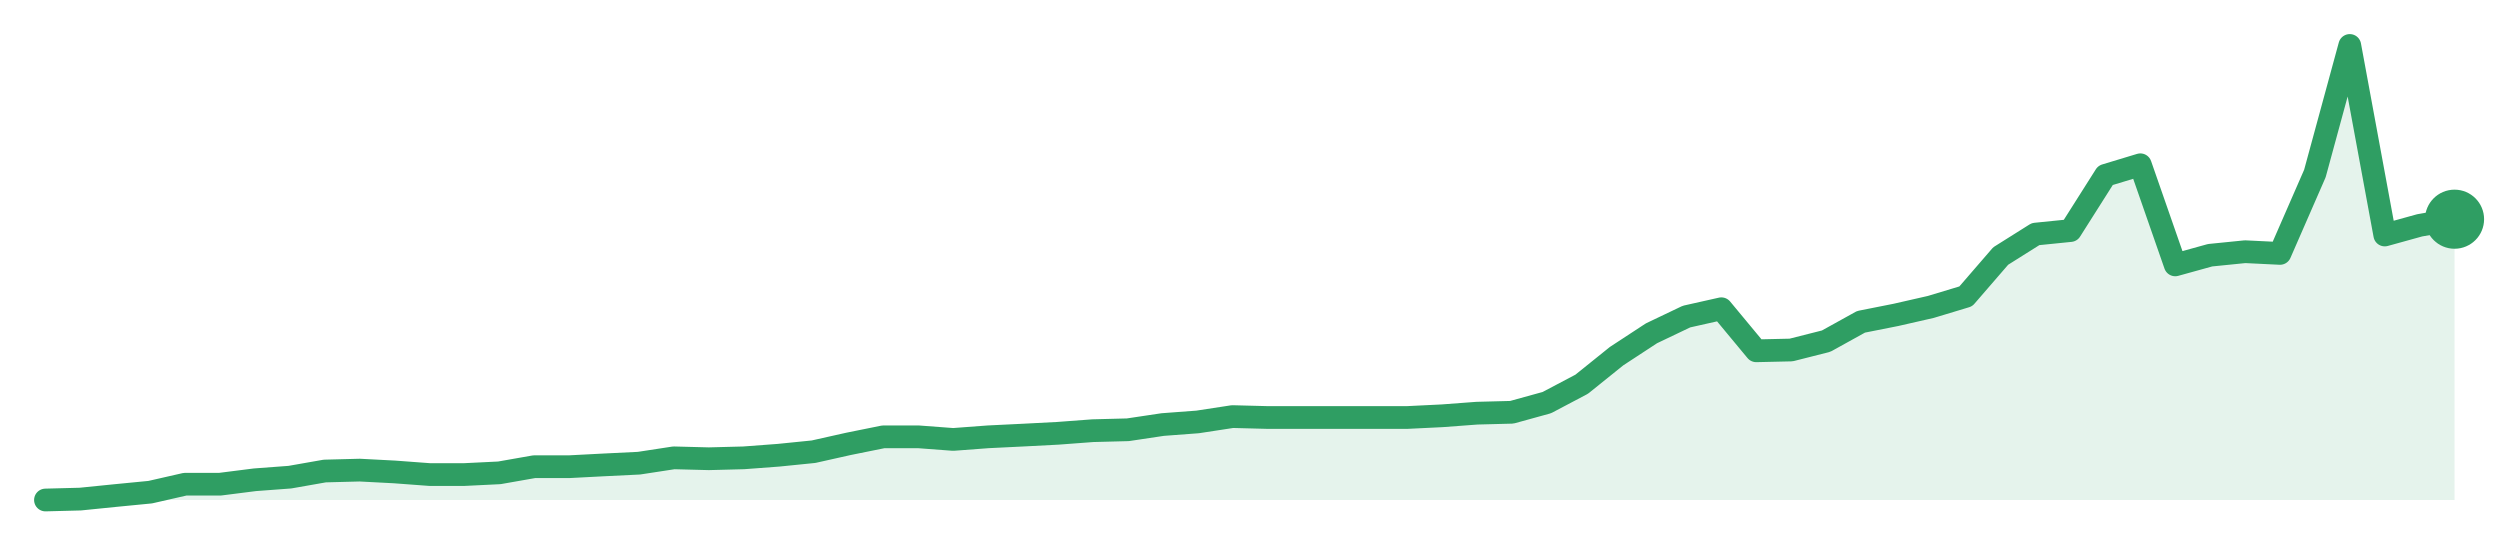
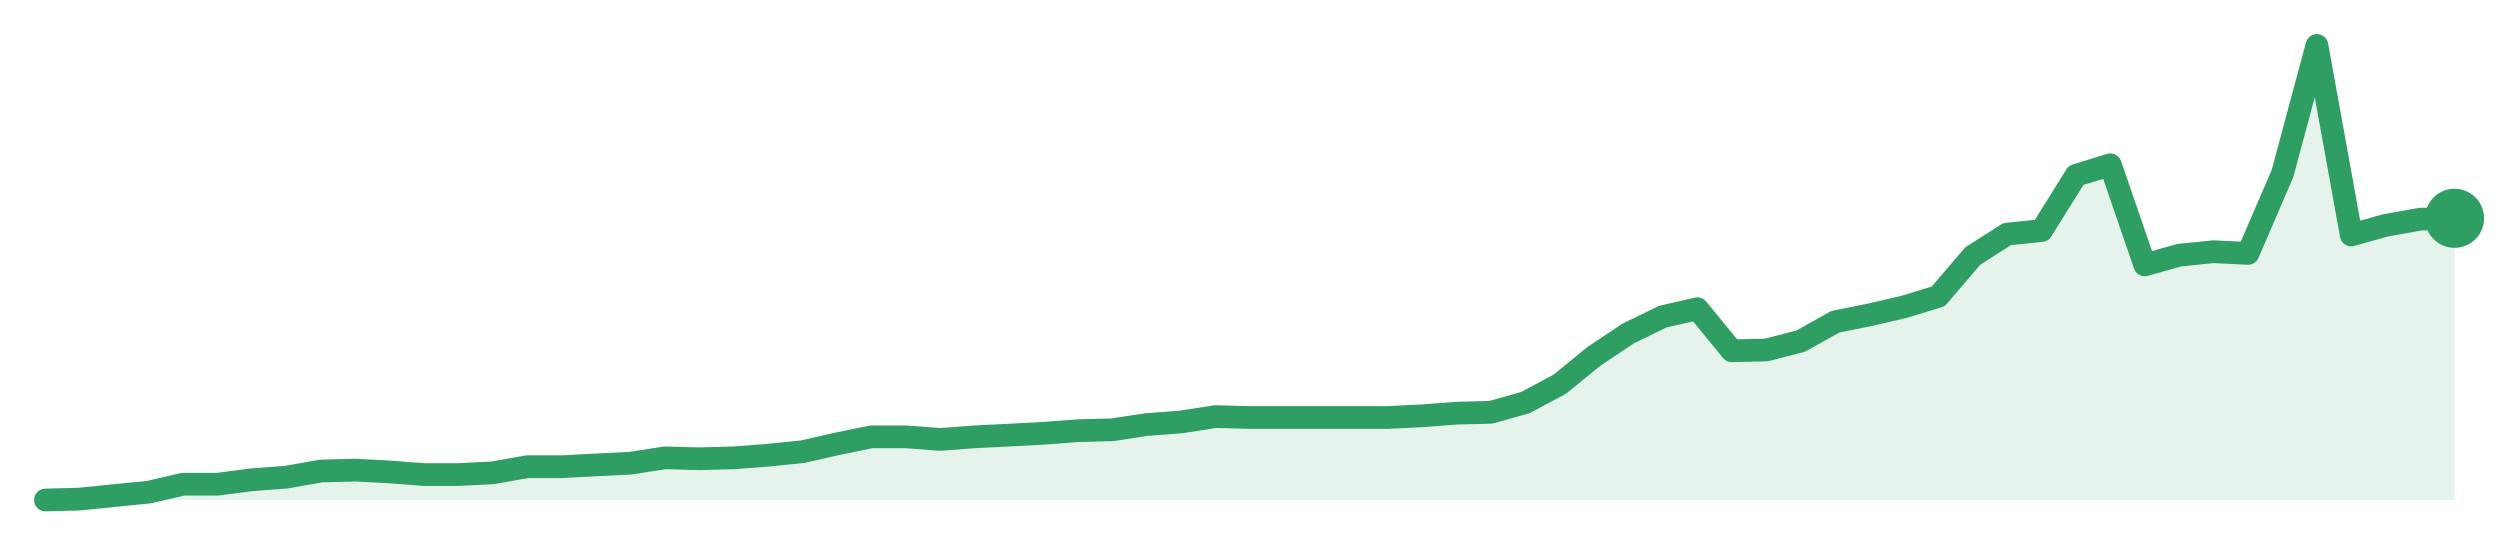
<svg xmlns="http://www.w3.org/2000/svg" width="220" height="48" viewBox="0 0 220 48" role="img" aria-label="trend">
-   <path d="M4.0,44.0 L4.0,44.0 L7.07,43.92 L10.14,43.61 L13.22,43.31 L16.29,42.61 L19.36,42.61 L22.43,42.22 L25.51,41.99 L28.58,41.45 L31.65,41.37 L34.72,41.53 L37.8,41.76 L40.87,41.76 L43.94,41.61 L47.01,41.07 L50.09,41.07 L53.16,40.91 L56.23,40.76 L59.3,40.29 L62.38,40.37 L65.45,40.29 L68.52,40.06 L71.59,39.75 L74.67,39.06 L77.74,38.44 L80.81,38.44 L83.88,38.67 L86.96,38.44 L90.03,38.29 L93.1,38.13 L96.17,37.9 L99.25,37.82 L102.32,37.36 L105.39,37.13 L108.46,36.66 L111.54,36.74 L114.61,36.74 L117.68,36.74 L120.75,36.74 L123.83,36.74 L126.9,36.59 L129.97,36.36 L133.04,36.28 L136.12,35.43 L139.19,33.81 L142.26,31.34 L145.33,29.33 L148.41,27.86 L151.48,27.17 L154.55,30.87 L157.62,30.8 L160.7,30.02 L163.77,28.32 L166.84,27.71 L169.91,27.01 L172.99,26.08 L176.06,22.53 L179.13,20.6 L182.2,20.29 L185.28,15.43 L188.35,14.5 L191.42,23.31 L194.49,22.46 L197.57,22.15 L200.64,22.3 L203.71,15.27 L206.78,4.0 L209.86,20.68 L212.93,19.83 L216.0,19.29 L216.0,44.0 Z" fill="#2f9e631f" />
-   <path d="M4.0,44.0 L7.07,43.92 L10.14,43.61 L13.22,43.31 L16.29,42.61 L19.36,42.61 L22.43,42.22 L25.51,41.99 L28.58,41.45 L31.65,41.37 L34.72,41.53 L37.8,41.76 L40.87,41.76 L43.94,41.61 L47.01,41.07 L50.09,41.07 L53.16,40.91 L56.23,40.76 L59.3,40.29 L62.38,40.37 L65.45,40.29 L68.52,40.06 L71.59,39.75 L74.67,39.06 L77.74,38.44 L80.81,38.44 L83.88,38.67 L86.96,38.44 L90.03,38.29 L93.1,38.13 L96.17,37.9 L99.25,37.82 L102.32,37.36 L105.39,37.13 L108.46,36.66 L111.54,36.74 L114.61,36.74 L117.68,36.74 L120.75,36.74 L123.83,36.74 L126.9,36.59 L129.97,36.36 L133.04,36.28 L136.12,35.43 L139.19,33.81 L142.26,31.34 L145.33,29.33 L148.41,27.86 L151.48,27.17 L154.55,30.87 L157.62,30.8 L160.7,30.02 L163.77,28.32 L166.84,27.71 L169.91,27.01 L172.99,26.08 L176.06,22.53 L179.13,20.6 L182.2,20.29 L185.28,15.43 L188.35,14.5 L191.42,23.31 L194.49,22.46 L197.57,22.15 L200.64,22.3 L203.71,15.27 L206.78,4.0 L209.86,20.68 L212.93,19.83 L216.0,19.29" fill="none" stroke="#2f9e63" stroke-width="2" stroke-linejoin="round" stroke-linecap="round" />
-   <circle cx="216.0" cy="19.29" r="2.6" fill="#2f9e63" />
+   <path d="M4.0,44.0 L4.0,44.0 L7.03,43.92 L10.06,43.61 L13.09,43.31 L16.11,42.61 L19.14,42.61 L22.17,42.22 L25.2,41.99 L28.23,41.45 L31.26,41.37 L34.29,41.53 L37.31,41.76 L40.34,41.76 L43.37,41.61 L46.4,41.07 L49.43,41.07 L52.46,40.91 L55.49,40.76 L58.51,40.29 L61.54,40.37 L64.57,40.29 L67.6,40.06 L70.63,39.75 L73.66,39.06 L76.69,38.44 L79.71,38.44 L82.74,38.67 L85.77,38.44 L88.8,38.29 L91.83,38.13 L94.86,37.9 L97.89,37.82 L100.91,37.36 L103.94,37.13 L106.97,36.66 L110.0,36.74 L113.03,36.74 L116.06,36.74 L119.09,36.74 L122.11,36.74 L125.14,36.59 L128.17,36.36 L131.2,36.28 L134.23,35.43 L137.26,33.81 L140.29,31.34 L143.31,29.33 L146.34,27.86 L149.37,27.17 L152.4,30.87 L155.43,30.8 L158.46,30.02 L161.49,28.32 L164.51,27.71 L167.54,27.01 L170.57,26.08 L173.6,22.53 L176.63,20.6 L179.66,20.29 L182.69,15.43 L185.71,14.5 L188.74,23.31 L191.77,22.46 L194.8,22.15 L197.83,22.3 L200.86,15.27 L203.89,4.0 L206.91,20.68 L209.94,19.83 L212.97,19.29 L216.0,19.21 L216.0,44.0 Z" fill="#2f9e631f" />
+   <path d="M4.0,44.0 L7.03,43.92 L10.06,43.61 L13.09,43.31 L16.11,42.61 L19.14,42.61 L22.17,42.22 L25.2,41.99 L28.23,41.45 L31.26,41.37 L34.29,41.53 L37.31,41.76 L40.34,41.76 L43.37,41.61 L46.4,41.07 L49.43,41.07 L52.46,40.91 L55.49,40.76 L58.51,40.29 L61.54,40.37 L64.57,40.29 L67.6,40.06 L70.63,39.75 L73.66,39.06 L76.69,38.44 L79.71,38.44 L82.74,38.67 L85.77,38.44 L88.8,38.29 L91.83,38.13 L94.86,37.9 L97.89,37.82 L100.91,37.36 L103.94,37.13 L106.97,36.66 L110.0,36.74 L113.03,36.74 L116.06,36.74 L119.09,36.74 L122.11,36.74 L125.14,36.59 L128.17,36.36 L131.2,36.28 L134.23,35.43 L137.26,33.81 L140.29,31.34 L143.31,29.33 L146.34,27.86 L149.37,27.17 L152.4,30.87 L155.43,30.8 L158.46,30.02 L161.49,28.32 L164.51,27.71 L167.54,27.01 L170.57,26.08 L173.6,22.53 L176.63,20.6 L179.66,20.29 L182.69,15.43 L185.71,14.5 L188.74,23.31 L191.77,22.46 L194.8,22.15 L197.83,22.3 L200.86,15.27 L203.89,4.0 L206.91,20.68 L209.94,19.83 L212.97,19.29 L216.0,19.21" fill="none" stroke="#2f9e63" stroke-width="2" stroke-linejoin="round" stroke-linecap="round" />
+   <circle cx="216.0" cy="19.21" r="2.6" fill="#2f9e63" />
</svg>
